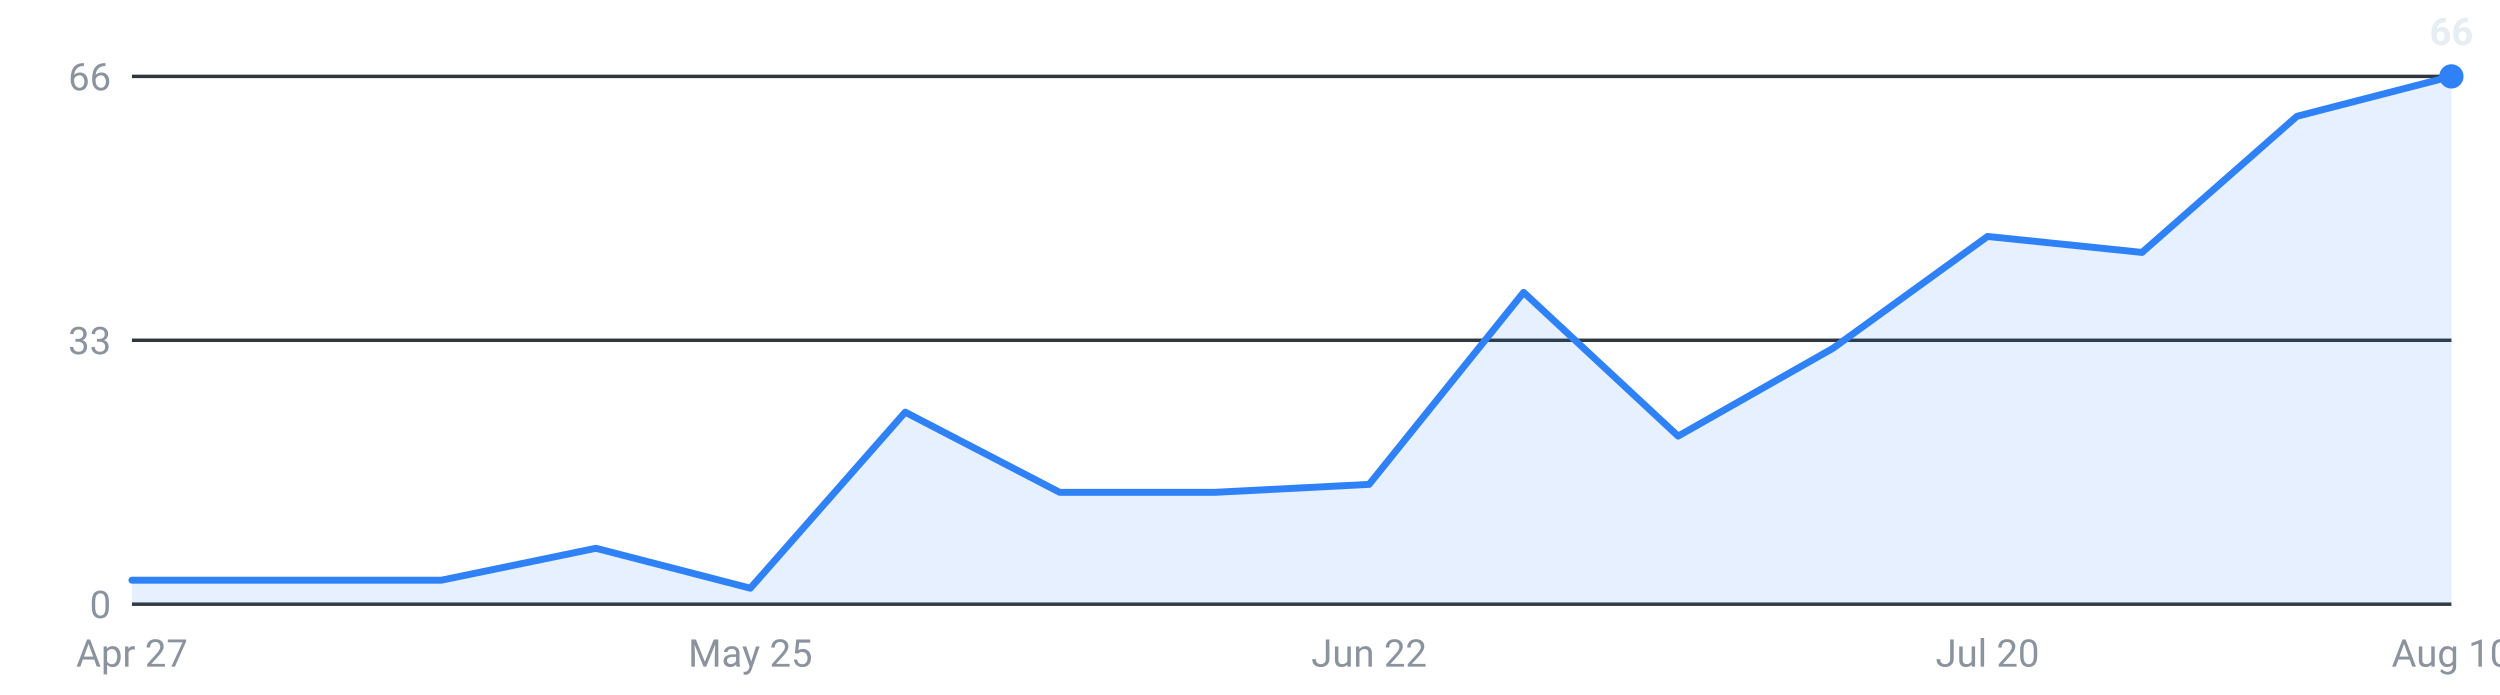
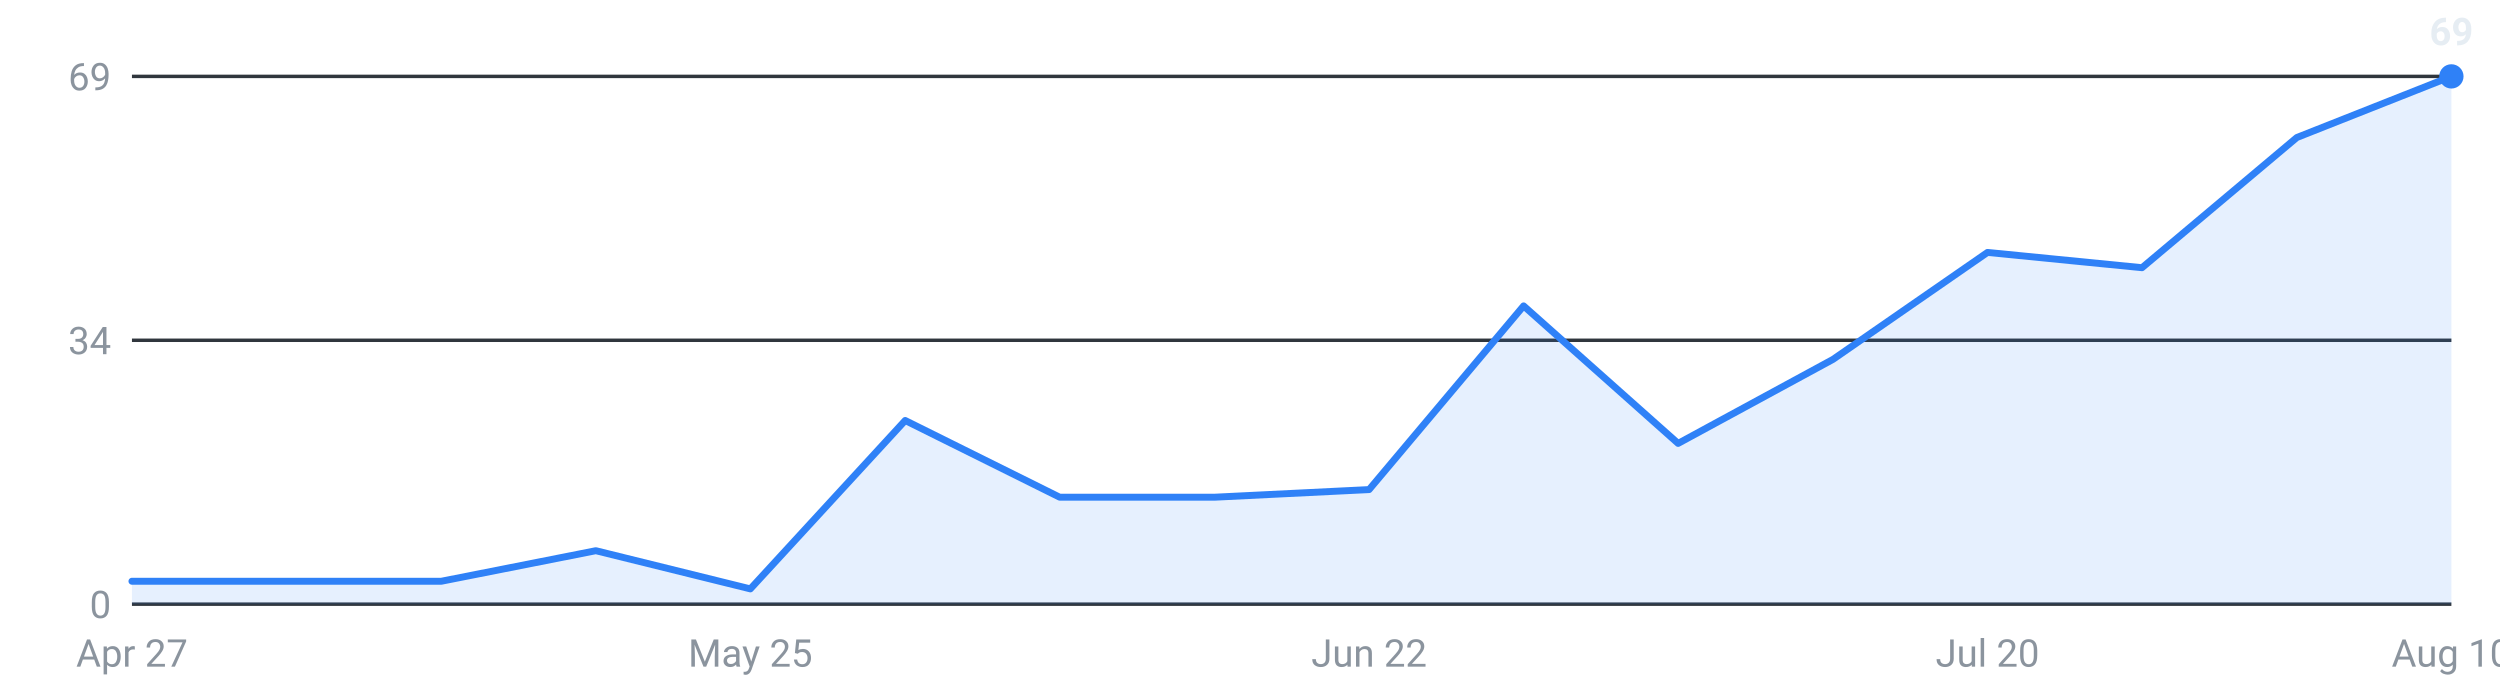
<svg xmlns="http://www.w3.org/2000/svg" viewBox="0 0 720 200" width="720" height="200" role="img" aria-label="Internships posted per week, last 16 weeks">
  <g font-family="-apple-system,Segoe UI,Roboto,sans-serif" font-size="11">
    <line x1="38" y1="174.0" x2="706" y2="174.0" stroke="#30363d" stroke-width="1" />
    <text x="32" y="178.0" text-anchor="end" fill="#8b949e">0</text>
    <line x1="38" y1="98.0" x2="706" y2="98.0" stroke="#30363d" stroke-width="1" />
-     <text x="32" y="102.0" text-anchor="end" fill="#8b949e">33</text>
+     <text x="32" y="102.0" text-anchor="end" fill="#8b949e">34</text>
    <line x1="38" y1="22.0" x2="706" y2="22.0" stroke="#30363d" stroke-width="1" />
-     <text x="32" y="26.0" text-anchor="end" fill="#8b949e">66</text>
-     <path d="M38.0,174 L38.0,167.1 L82.5,167.1 L127.1,167.1 L171.6,157.9 L216.1,169.4 L260.7,118.7 L305.2,141.8 L349.7,141.8 L394.3,139.5 L438.8,84.2 L483.3,125.6 L527.9,100.3 L572.4,68.1 L616.9,72.7 L661.5,33.5 L706.0,22.0 L706.0,174 Z" fill="#2f81f7" fill-opacity="0.12" />
-     <polyline points="38.0,167.1 82.5,167.1 127.1,167.1 171.6,157.9 216.1,169.4 260.7,118.7 305.2,141.8 349.7,141.8 394.3,139.5 438.8,84.2 483.3,125.6 527.9,100.3 572.4,68.1 616.9,72.7 661.5,33.5 706.0,22.0" fill="none" stroke="#2f81f7" stroke-width="2" stroke-linejoin="round" stroke-linecap="round" />
+     <text x="32" y="26.0" text-anchor="end" fill="#8b949e">69</text>
+     <path d="M38.0,174 L38.0,167.4 L82.5,167.4 L127.1,167.4 L171.6,158.6 L216.1,169.6 L260.7,121.1 L305.2,143.2 L349.7,143.2 L394.3,141.0 L438.8,88.1 L483.3,127.7 L527.9,103.5 L572.4,72.7 L616.9,77.1 L661.5,39.6 L706.0,22.0 L706.0,174 Z" fill="#2f81f7" fill-opacity="0.12" />
+     <polyline points="38.0,167.4 82.5,167.4 127.1,167.4 171.6,158.6 216.1,169.6 260.7,121.1 305.2,143.2 349.7,143.2 394.3,141.0 438.8,88.1 483.3,127.7 527.9,103.5 572.4,72.7 616.9,77.1 661.5,39.6 706.0,22.0" fill="none" stroke="#2f81f7" stroke-width="2" stroke-linejoin="round" stroke-linecap="round" />
    <circle cx="706.0" cy="22.0" r="3.5" fill="#2f81f7" />
-     <text x="706.0" y="13.0" text-anchor="middle" fill="#e6edf3" font-weight="600">66</text>
+     <text x="706.0" y="13.0" text-anchor="middle" fill="#e6edf3" font-weight="600">69</text>
    <text x="38.0" y="192" text-anchor="middle" fill="#8b949e">Apr 27</text>
    <text x="216.1" y="192" text-anchor="middle" fill="#8b949e">May 25</text>
    <text x="394.3" y="192" text-anchor="middle" fill="#8b949e">Jun 22</text>
    <text x="572.4" y="192" text-anchor="middle" fill="#8b949e">Jul 20</text>
    <text x="706.0" y="192" text-anchor="middle" fill="#8b949e">Aug 10</text>
  </g>
</svg>
